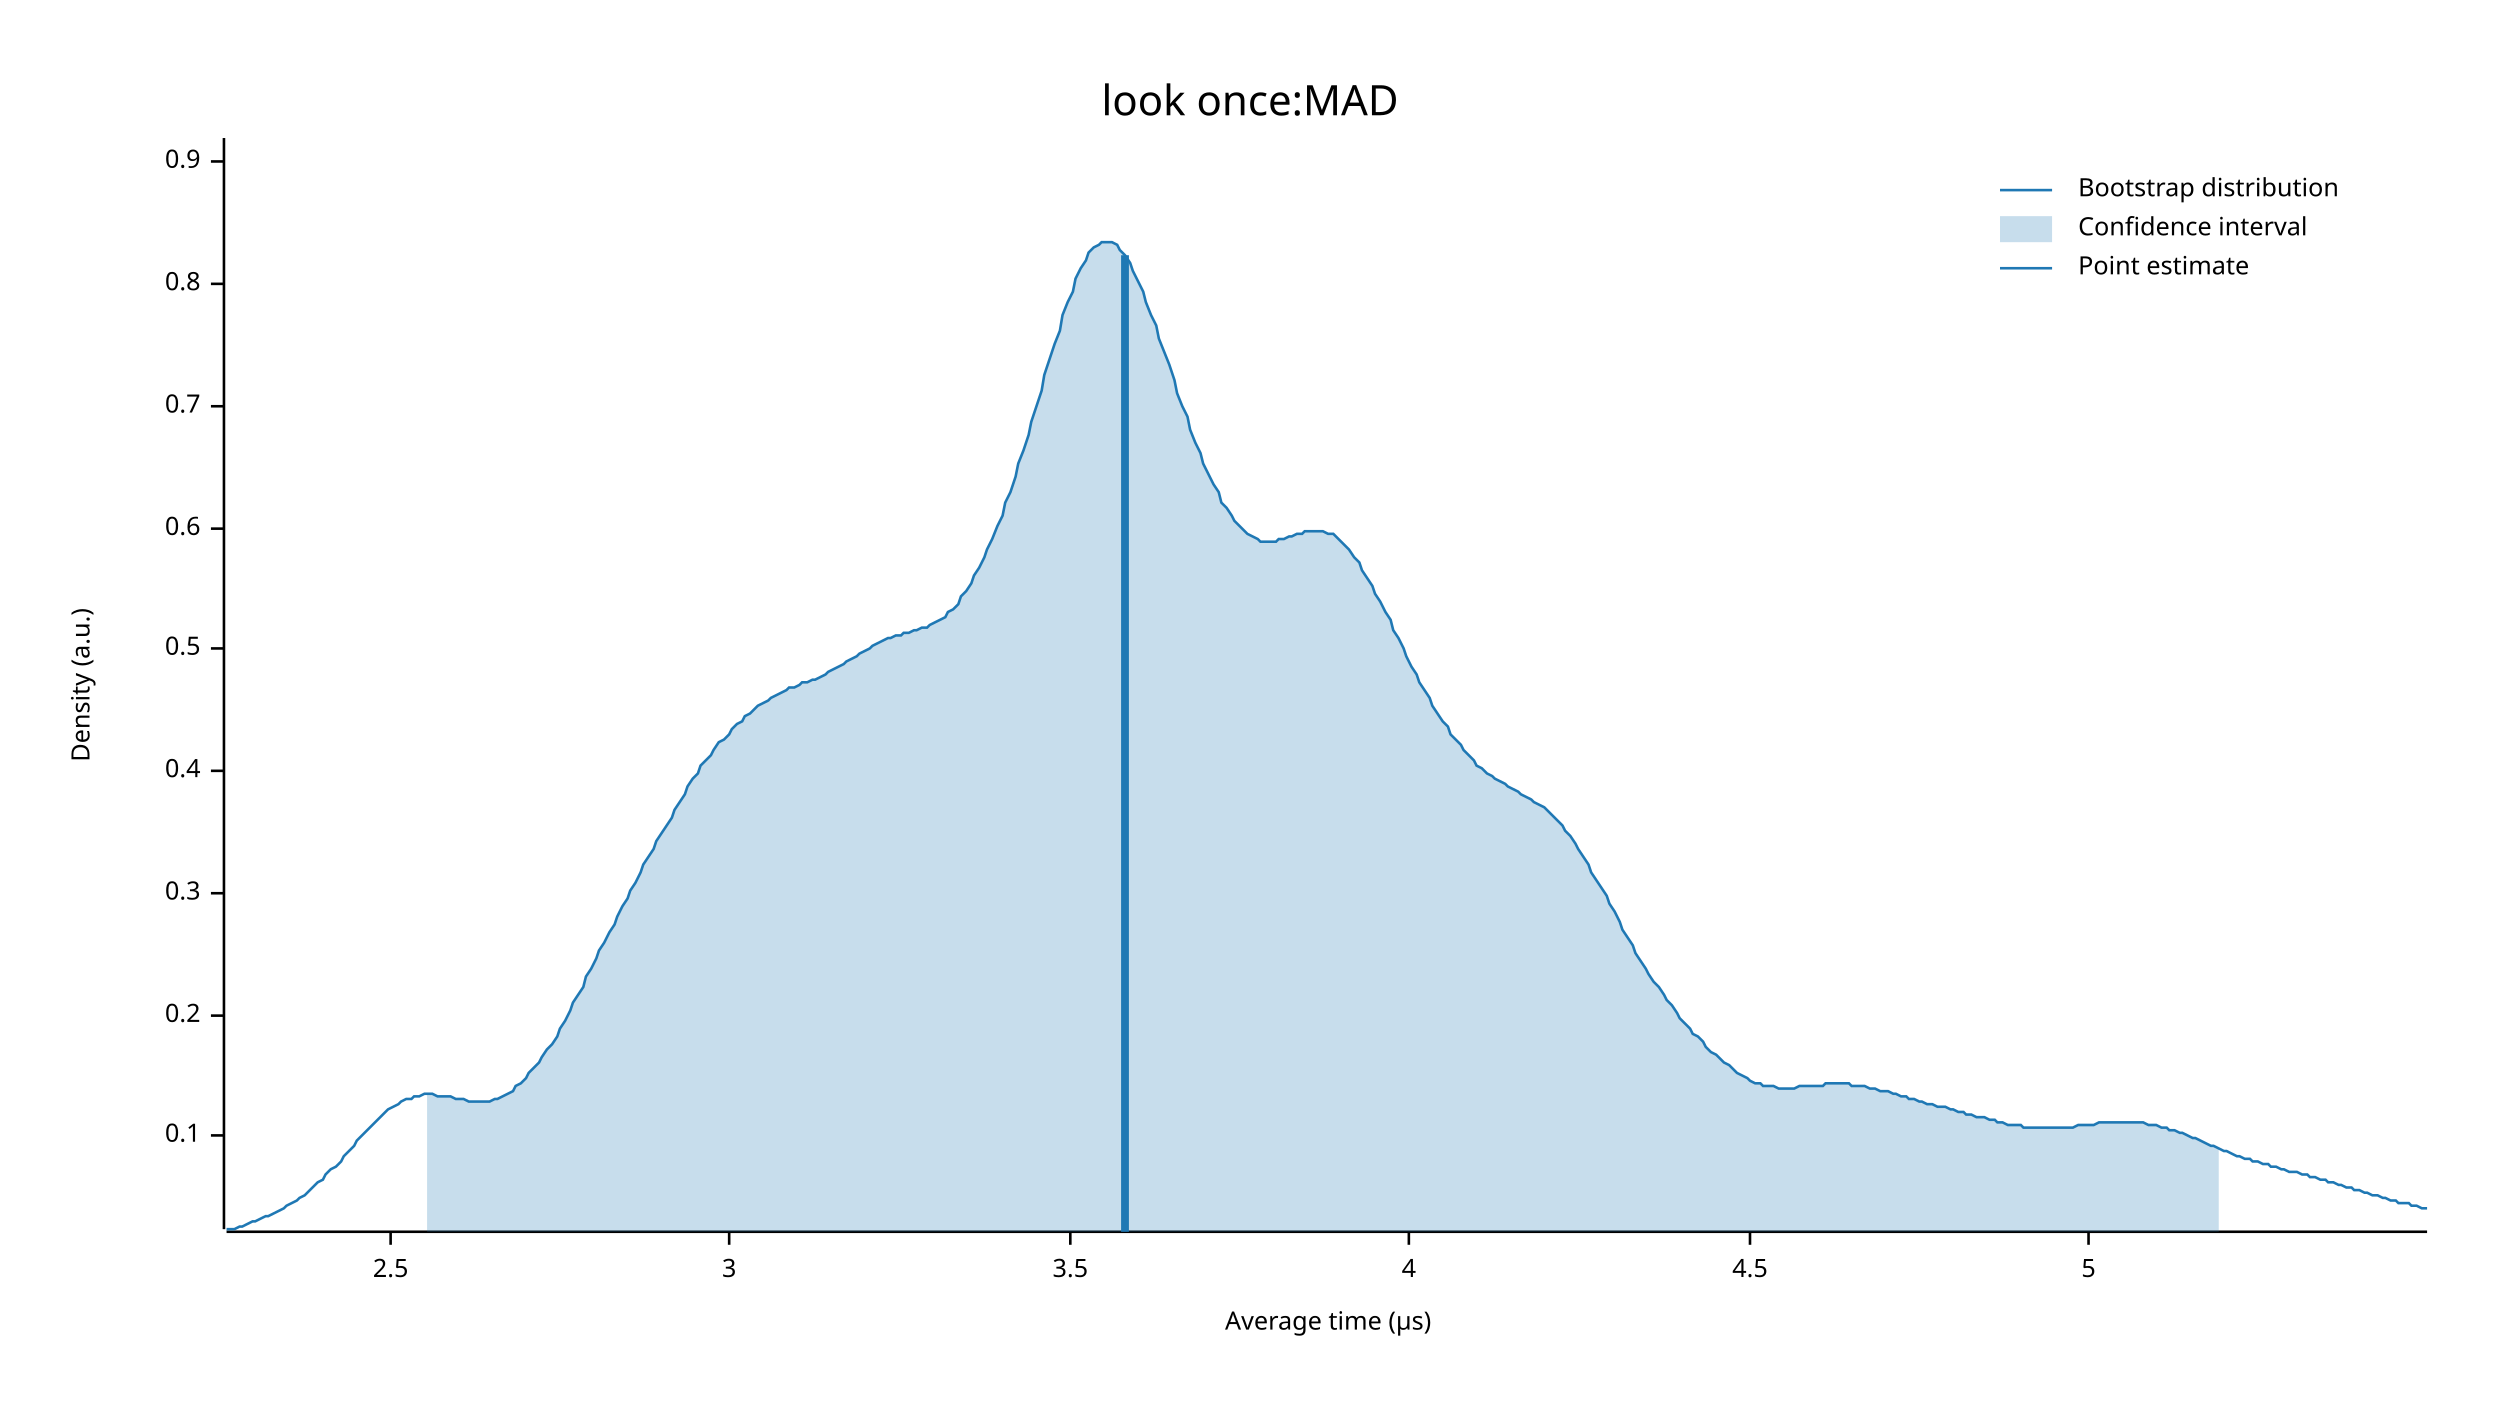
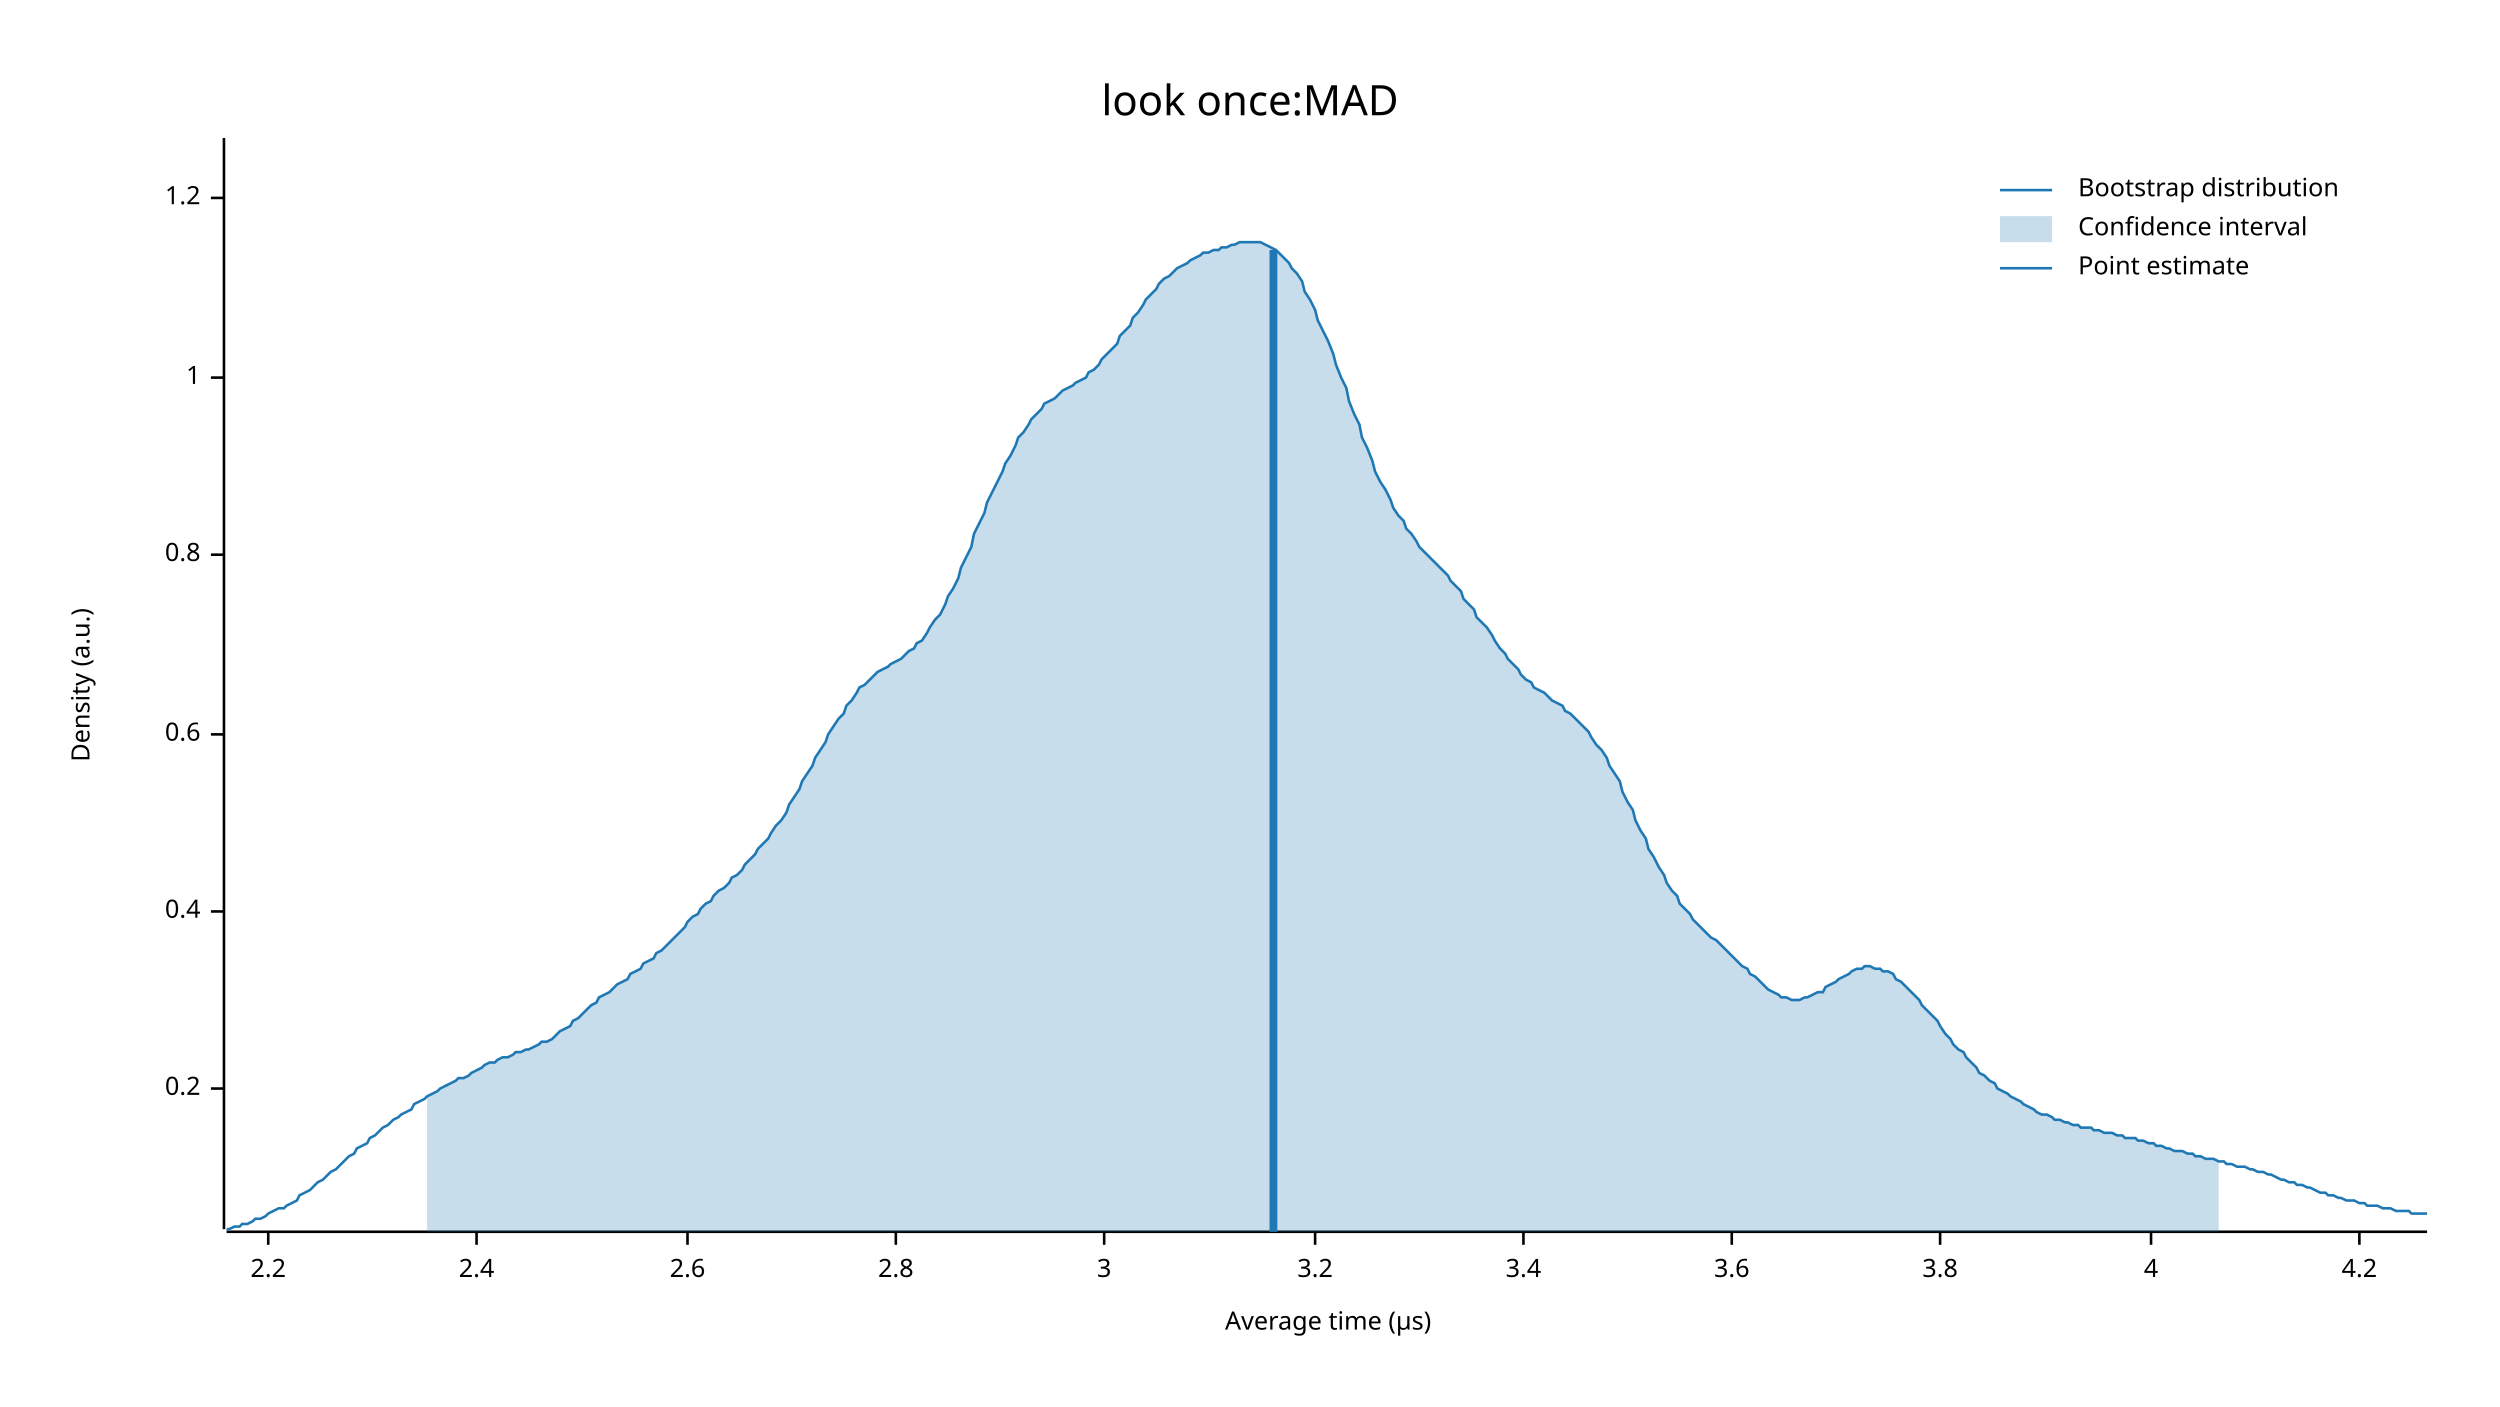
<svg xmlns="http://www.w3.org/2000/svg" width="960" height="540" viewBox="0 0 960 540">
  <text x="480" y="32" dy="0.76em" text-anchor="middle" font-family="sans-serif" font-size="16.129" opacity="1" fill="#000000">
look once:MAD
</text>
  <text x="27" y="263" dy="0.76em" text-anchor="middle" font-family="sans-serif" font-size="9.677" opacity="1" fill="#000000" transform="rotate(270, 27, 263)">
Density (a.u.)
</text>
  <text x="510" y="513" dy="-0.5ex" text-anchor="middle" font-family="sans-serif" font-size="9.677" opacity="1" fill="#000000">
Average time (µs)
</text>
  <polyline fill="none" opacity="1" stroke="#000000" stroke-width="1" points="86,53 86,472 " />
-   <text x="77" y="436" dy="0.5ex" text-anchor="end" font-family="sans-serif" font-size="9.677" opacity="1" fill="#000000">
- 0.1
- </text>
-   <polyline fill="none" opacity="1" stroke="#000000" stroke-width="1" points="81,436 86,436 " />
-   <text x="77" y="390" dy="0.5ex" text-anchor="end" font-family="sans-serif" font-size="9.677" opacity="1" fill="#000000">
+   <text x="77" y="418" dy="0.5ex" text-anchor="end" font-family="sans-serif" font-size="9.677" opacity="1" fill="#000000">
0.2
</text>
-   <polyline fill="none" opacity="1" stroke="#000000" stroke-width="1" points="81,390 86,390 " />
-   <text x="77" y="343" dy="0.5ex" text-anchor="end" font-family="sans-serif" font-size="9.677" opacity="1" fill="#000000">
- 0.3
- </text>
-   <polyline fill="none" opacity="1" stroke="#000000" stroke-width="1" points="81,343 86,343 " />
-   <text x="77" y="296" dy="0.5ex" text-anchor="end" font-family="sans-serif" font-size="9.677" opacity="1" fill="#000000">
+   <polyline fill="none" opacity="1" stroke="#000000" stroke-width="1" points="81,418 86,418 " />
+   <text x="77" y="350" dy="0.5ex" text-anchor="end" font-family="sans-serif" font-size="9.677" opacity="1" fill="#000000">
0.4
</text>
-   <polyline fill="none" opacity="1" stroke="#000000" stroke-width="1" points="81,296 86,296 " />
-   <text x="77" y="249" dy="0.5ex" text-anchor="end" font-family="sans-serif" font-size="9.677" opacity="1" fill="#000000">
- 0.5
- </text>
-   <polyline fill="none" opacity="1" stroke="#000000" stroke-width="1" points="81,249 86,249 " />
-   <text x="77" y="203" dy="0.5ex" text-anchor="end" font-family="sans-serif" font-size="9.677" opacity="1" fill="#000000">
+   <polyline fill="none" opacity="1" stroke="#000000" stroke-width="1" points="81,350 86,350 " />
+   <text x="77" y="282" dy="0.5ex" text-anchor="end" font-family="sans-serif" font-size="9.677" opacity="1" fill="#000000">
0.6
</text>
-   <polyline fill="none" opacity="1" stroke="#000000" stroke-width="1" points="81,203 86,203 " />
-   <text x="77" y="156" dy="0.5ex" text-anchor="end" font-family="sans-serif" font-size="9.677" opacity="1" fill="#000000">
- 0.7
- </text>
-   <polyline fill="none" opacity="1" stroke="#000000" stroke-width="1" points="81,156 86,156 " />
-   <text x="77" y="109" dy="0.5ex" text-anchor="end" font-family="sans-serif" font-size="9.677" opacity="1" fill="#000000">
+   <polyline fill="none" opacity="1" stroke="#000000" stroke-width="1" points="81,282 86,282 " />
+   <text x="77" y="213" dy="0.5ex" text-anchor="end" font-family="sans-serif" font-size="9.677" opacity="1" fill="#000000">
0.8
</text>
-   <polyline fill="none" opacity="1" stroke="#000000" stroke-width="1" points="81,109 86,109 " />
-   <text x="77" y="62" dy="0.5ex" text-anchor="end" font-family="sans-serif" font-size="9.677" opacity="1" fill="#000000">
- 0.9
+   <polyline fill="none" opacity="1" stroke="#000000" stroke-width="1" points="81,213 86,213 " />
+   <text x="77" y="145" dy="0.5ex" text-anchor="end" font-family="sans-serif" font-size="9.677" opacity="1" fill="#000000">
+ 1
</text>
-   <polyline fill="none" opacity="1" stroke="#000000" stroke-width="1" points="81,62 86,62 " />
+   <polyline fill="none" opacity="1" stroke="#000000" stroke-width="1" points="81,145 86,145 " />
+   <text x="77" y="76" dy="0.5ex" text-anchor="end" font-family="sans-serif" font-size="9.677" opacity="1" fill="#000000">
+ 1.2
+ </text>
+   <polyline fill="none" opacity="1" stroke="#000000" stroke-width="1" points="81,76 86,76 " />
  <polyline fill="none" opacity="1" stroke="#000000" stroke-width="1" points="87,473 932,473 " />
-   <text x="150" y="483" dy="0.76em" text-anchor="middle" font-family="sans-serif" font-size="9.677" opacity="1" fill="#000000">
- 2.5
+   <text x="103" y="483" dy="0.76em" text-anchor="middle" font-family="sans-serif" font-size="9.677" opacity="1" fill="#000000">
+ 2.2
</text>
-   <polyline fill="none" opacity="1" stroke="#000000" stroke-width="1" points="150,473 150,478 " />
-   <text x="280" y="483" dy="0.76em" text-anchor="middle" font-family="sans-serif" font-size="9.677" opacity="1" fill="#000000">
+   <polyline fill="none" opacity="1" stroke="#000000" stroke-width="1" points="103,473 103,478 " />
+   <text x="183" y="483" dy="0.76em" text-anchor="middle" font-family="sans-serif" font-size="9.677" opacity="1" fill="#000000">
+ 2.4
+ </text>
+   <polyline fill="none" opacity="1" stroke="#000000" stroke-width="1" points="183,473 183,478 " />
+   <text x="264" y="483" dy="0.76em" text-anchor="middle" font-family="sans-serif" font-size="9.677" opacity="1" fill="#000000">
+ 2.6
+ </text>
+   <polyline fill="none" opacity="1" stroke="#000000" stroke-width="1" points="264,473 264,478 " />
+   <text x="344" y="483" dy="0.76em" text-anchor="middle" font-family="sans-serif" font-size="9.677" opacity="1" fill="#000000">
+ 2.8
+ </text>
+   <polyline fill="none" opacity="1" stroke="#000000" stroke-width="1" points="344,473 344,478 " />
+   <text x="424" y="483" dy="0.76em" text-anchor="middle" font-family="sans-serif" font-size="9.677" opacity="1" fill="#000000">
3
</text>
-   <polyline fill="none" opacity="1" stroke="#000000" stroke-width="1" points="280,473 280,478 " />
-   <text x="411" y="483" dy="0.76em" text-anchor="middle" font-family="sans-serif" font-size="9.677" opacity="1" fill="#000000">
- 3.5
+   <polyline fill="none" opacity="1" stroke="#000000" stroke-width="1" points="424,473 424,478 " />
+   <text x="505" y="483" dy="0.76em" text-anchor="middle" font-family="sans-serif" font-size="9.677" opacity="1" fill="#000000">
+ 3.2
</text>
-   <polyline fill="none" opacity="1" stroke="#000000" stroke-width="1" points="411,473 411,478 " />
-   <text x="541" y="483" dy="0.76em" text-anchor="middle" font-family="sans-serif" font-size="9.677" opacity="1" fill="#000000">
+   <polyline fill="none" opacity="1" stroke="#000000" stroke-width="1" points="505,473 505,478 " />
+   <text x="585" y="483" dy="0.76em" text-anchor="middle" font-family="sans-serif" font-size="9.677" opacity="1" fill="#000000">
+ 3.4
+ </text>
+   <polyline fill="none" opacity="1" stroke="#000000" stroke-width="1" points="585,473 585,478 " />
+   <text x="665" y="483" dy="0.76em" text-anchor="middle" font-family="sans-serif" font-size="9.677" opacity="1" fill="#000000">
+ 3.6
+ </text>
+   <polyline fill="none" opacity="1" stroke="#000000" stroke-width="1" points="665,473 665,478 " />
+   <text x="745" y="483" dy="0.76em" text-anchor="middle" font-family="sans-serif" font-size="9.677" opacity="1" fill="#000000">
+ 3.8
+ </text>
+   <polyline fill="none" opacity="1" stroke="#000000" stroke-width="1" points="745,473 745,478 " />
+   <text x="826" y="483" dy="0.76em" text-anchor="middle" font-family="sans-serif" font-size="9.677" opacity="1" fill="#000000">
4
</text>
-   <polyline fill="none" opacity="1" stroke="#000000" stroke-width="1" points="541,473 541,478 " />
-   <text x="672" y="483" dy="0.76em" text-anchor="middle" font-family="sans-serif" font-size="9.677" opacity="1" fill="#000000">
- 4.5
+   <polyline fill="none" opacity="1" stroke="#000000" stroke-width="1" points="826,473 826,478 " />
+   <text x="906" y="483" dy="0.76em" text-anchor="middle" font-family="sans-serif" font-size="9.677" opacity="1" fill="#000000">
+ 4.2
</text>
-   <polyline fill="none" opacity="1" stroke="#000000" stroke-width="1" points="672,473 672,478 " />
-   <text x="802" y="483" dy="0.76em" text-anchor="middle" font-family="sans-serif" font-size="9.677" opacity="1" fill="#000000">
- 5
- </text>
-   <polyline fill="none" opacity="1" stroke="#000000" stroke-width="1" points="802,473 802,478 " />
-   <polyline fill="none" opacity="1" stroke="#1F78B4" stroke-width="1" points="87,472 88,472 90,472 92,471 93,471 95,470 97,469 98,469 100,468 102,467 103,467 105,466 107,465 109,464 110,463 112,462 114,461 115,460 117,459 119,457 120,456 122,454 124,453 125,451 127,449 129,448 131,446 132,444 134,442 136,440 137,438 139,436 141,434 142,433 144,431 146,429 147,428 149,426 151,425 153,424 154,423 156,422 158,422 159,421 161,421 163,420 164,420 166,420 168,421 169,421 171,421 173,421 175,422 176,422 178,422 180,423 181,423 183,423 185,423 186,423 188,423 190,422 191,422 193,421 195,420 197,419 198,417 200,416 202,414 203,412 205,410 207,408 208,406 210,403 212,401 214,398 215,395 217,392 219,388 220,385 222,382 224,379 225,375 227,372 229,368 230,365 232,362 234,358 236,355 237,352 239,348 241,345 242,342 244,339 246,335 247,332 249,329 251,326 252,323 254,320 256,317 258,314 259,311 261,308 263,305 264,302 266,299 268,297 269,294 271,292 273,290 274,288 276,285 278,284 280,282 281,280 283,278 285,277 286,275 288,274 290,272 291,271 293,270 295,269 296,268 298,267 300,266 302,265 303,264 305,264 307,263 308,262 310,262 312,261 313,261 315,260 317,259 318,258 320,257 322,256 324,255 325,254 327,253 329,252 330,251 332,250 334,249 335,248 337,247 339,246 341,245 342,245 344,244 346,244 347,243 349,243 351,242 352,242 354,241 356,241 357,240 359,239 361,238 363,237 364,235 366,234 368,232 369,229 371,227 373,224 374,221 376,218 378,214 379,211 381,207 383,202 385,198 386,193 388,189 390,183 391,178 393,173 395,167 396,162 398,156 400,150 401,144 403,138 405,132 407,127 408,121 410,116 412,112 413,107 415,103 417,100 418,97 420,95 422,94 423,93 425,93 427,93 429,94 430,96 432,98 434,101 435,104 437,108 439,112 440,116 442,121 444,125 445,130 447,135 449,140 451,146 452,151 454,156 456,160 457,165 459,170 461,174 462,178 464,182 466,186 468,189 469,193 471,195 473,198 474,200 476,202 478,204 479,205 481,206 483,207 484,208 486,208 488,208 490,208 491,207 493,207 495,206 496,206 498,205 500,205 501,204 503,204 505,204 506,204 508,204 510,205 512,205 513,206 515,208 517,210 518,211 520,214 522,216 523,219 525,222 527,225 528,228 530,231 532,235 534,238 535,242 537,245 539,249 540,252 542,256 544,259 545,262 547,265 549,268 550,271 552,274 554,277 556,279 557,282 559,284 561,286 562,288 564,290 566,292 567,294 569,295 571,297 573,298 574,299 576,300 578,301 579,302 581,303 583,304 584,305 586,306 588,307 589,308 591,309 593,310 595,312 596,313 598,315 600,317 601,319 603,321 605,324 606,326 608,329 610,332 611,335 613,338 615,341 617,344 618,347 620,350 622,354 623,357 625,360 627,363 628,366 630,369 632,372 633,374 635,377 637,379 639,382 640,384 642,386 644,389 645,391 647,393 649,395 650,397 652,398 654,400 655,402 657,404 659,405 661,407 662,408 664,409 666,411 667,412 669,413 671,414 672,415 674,416 676,416 677,417 679,417 681,417 683,418 684,418 686,418 688,418 689,418 691,417 693,417 694,417 696,417 698,417 700,417 701,416 703,416 705,416 706,416 708,416 710,416 711,417 713,417 715,417 716,417 718,418 720,418 722,419 723,419 725,419 727,420 728,420 730,421 732,421 733,422 735,422 737,423 738,423 740,424 742,424 744,425 745,425 747,425 749,426 750,426 752,427 754,427 755,428 757,428 759,429 760,429 762,429 764,430 766,430 767,431 769,431 771,432 772,432 774,432 776,432 777,433 779,433 781,433 782,433 784,433 786,433 788,433 789,433 791,433 793,433 794,433 796,433 798,432 799,432 801,432 803,432 804,432 806,431 808,431 810,431 811,431 813,431 815,431 816,431 818,431 820,431 821,431 823,431 825,432 827,432 828,432 830,433 832,433 833,434 835,434 837,435 838,435 840,436 842,437 843,437 845,438 847,439 849,440 850,440 852,441 854,442 855,442 857,443 859,444 860,444 862,445 864,445 865,446 867,446 869,447 871,447 872,448 874,448 876,449 877,449 879,450 881,450 882,450 884,451 886,451 887,452 889,452 891,453 893,453 894,454 896,454 898,455 899,455 901,456 903,456 904,457 906,457 908,458 909,458 911,459 913,459 915,460 916,460 918,461 920,461 921,462 923,462 925,462 926,463 928,463 930,464 932,464 " />
-   <polygon opacity="0.25" fill="#1F78B4" points="164,420 166,420 168,421 169,421 171,421 173,421 175,422 176,422 178,422 180,423 181,423 183,423 185,423 186,423 188,423 190,422 191,422 193,421 195,420 197,419 198,417 200,416 202,414 203,412 205,410 207,408 208,406 210,403 212,401 214,398 215,395 217,392 219,388 220,385 222,382 224,379 225,375 227,372 229,368 230,365 232,362 234,358 236,355 237,352 239,348 241,345 242,342 244,339 246,335 247,332 249,329 251,326 252,323 254,320 256,317 258,314 259,311 261,308 263,305 264,302 266,299 268,297 269,294 271,292 273,290 274,288 276,285 278,284 280,282 281,280 283,278 285,277 286,275 288,274 290,272 291,271 293,270 295,269 296,268 298,267 300,266 302,265 303,264 305,264 307,263 308,262 310,262 312,261 313,261 315,260 317,259 318,258 320,257 322,256 324,255 325,254 327,253 329,252 330,251 332,250 334,249 335,248 337,247 339,246 341,245 342,245 344,244 346,244 347,243 349,243 351,242 352,242 354,241 356,241 357,240 359,239 361,238 363,237 364,235 366,234 368,232 369,229 371,227 373,224 374,221 376,218 378,214 379,211 381,207 383,202 385,198 386,193 388,189 390,183 391,178 393,173 395,167 396,162 398,156 400,150 401,144 403,138 405,132 407,127 408,121 410,116 412,112 413,107 415,103 417,100 418,97 420,95 422,94 423,93 425,93 427,93 429,94 430,96 432,98 434,101 435,104 437,108 439,112 440,116 442,121 444,125 445,130 447,135 449,140 451,146 452,151 454,156 456,160 457,165 459,170 461,174 462,178 464,182 466,186 468,189 469,193 471,195 473,198 474,200 476,202 478,204 479,205 481,206 483,207 484,208 486,208 488,208 490,208 491,207 493,207 495,206 496,206 498,205 500,205 501,204 503,204 505,204 506,204 508,204 510,205 512,205 513,206 515,208 517,210 518,211 520,214 522,216 523,219 525,222 527,225 528,228 530,231 532,235 534,238 535,242 537,245 539,249 540,252 542,256 544,259 545,262 547,265 549,268 550,271 552,274 554,277 556,279 557,282 559,284 561,286 562,288 564,290 566,292 567,294 569,295 571,297 573,298 574,299 576,300 578,301 579,302 581,303 583,304 584,305 586,306 588,307 589,308 591,309 593,310 595,312 596,313 598,315 600,317 601,319 603,321 605,324 606,326 608,329 610,332 611,335 613,338 615,341 617,344 618,347 620,350 622,354 623,357 625,360 627,363 628,366 630,369 632,372 633,374 635,377 637,379 639,382 640,384 642,386 644,389 645,391 647,393 649,395 650,397 652,398 654,400 655,402 657,404 659,405 661,407 662,408 664,409 666,411 667,412 669,413 671,414 672,415 674,416 676,416 677,417 679,417 681,417 683,418 684,418 686,418 688,418 689,418 691,417 693,417 694,417 696,417 698,417 700,417 701,416 703,416 705,416 706,416 708,416 710,416 711,417 713,417 715,417 716,417 718,418 720,418 722,419 723,419 725,419 727,420 728,420 730,421 732,421 733,422 735,422 737,423 738,423 740,424 742,424 744,425 745,425 747,425 749,426 750,426 752,427 754,427 755,428 757,428 759,429 760,429 762,429 764,430 766,430 767,431 769,431 771,432 772,432 774,432 776,432 777,433 779,433 781,433 782,433 784,433 786,433 788,433 789,433 791,433 793,433 794,433 796,433 798,432 799,432 801,432 803,432 804,432 806,431 808,431 810,431 811,431 813,431 815,431 816,431 818,431 820,431 821,431 823,431 825,432 827,432 828,432 830,433 832,433 833,434 835,434 837,435 838,435 840,436 842,437 843,437 845,438 847,439 849,440 850,440 852,441 852,473 164,473 " />
-   <polyline fill="none" opacity="1" stroke="#1F78B4" stroke-width="3" points="432,473 432,98 " />
+   <polyline fill="none" opacity="1" stroke="#000000" stroke-width="1" points="906,473 906,478 " />
+   <polyline fill="none" opacity="1" stroke="#1F78B4" stroke-width="1" points="87,472 88,472 90,471 92,471 93,470 95,470 97,469 98,468 100,468 102,467 103,466 105,465 107,464 109,464 110,463 112,462 114,461 115,459 117,458 119,457 120,456 122,454 124,453 125,452 127,450 129,449 131,447 132,446 134,444 136,443 137,441 139,440 141,439 142,437 144,436 146,434 147,433 149,432 151,430 153,429 154,428 156,427 158,426 159,424 161,423 163,422 164,421 166,420 168,419 169,418 171,417 173,416 175,415 176,414 178,414 180,413 181,412 183,411 185,410 186,409 188,408 190,408 191,407 193,406 195,406 197,405 198,404 200,404 202,403 203,403 205,402 207,401 208,400 210,400 212,399 214,397 215,396 217,395 219,394 220,392 222,391 224,389 225,388 227,386 229,385 230,383 232,382 234,381 236,379 237,378 239,377 241,376 242,374 244,373 246,372 247,370 249,369 251,368 252,366 254,365 256,363 258,361 259,360 261,358 263,356 264,354 266,352 268,351 269,349 271,347 273,346 274,344 276,342 278,341 280,339 281,337 283,336 285,334 286,332 288,330 290,328 291,326 293,324 295,322 296,320 298,317 300,315 302,312 303,309 305,306 307,303 308,300 310,297 312,294 313,291 315,288 317,285 318,282 320,279 322,276 324,274 325,271 327,269 329,266 330,264 332,263 334,261 335,260 337,258 339,257 341,256 342,255 344,254 346,253 347,252 349,250 351,249 352,247 354,246 356,243 357,241 359,238 361,236 363,232 364,229 366,226 368,222 369,218 371,214 373,210 374,205 376,201 378,197 379,193 381,189 383,185 385,181 386,178 388,175 390,171 391,168 393,166 395,163 396,161 398,159 400,157 401,155 403,154 405,153 407,151 408,150 410,149 412,148 413,147 415,146 417,145 418,143 420,142 422,140 423,138 425,136 427,134 429,132 430,129 432,127 434,125 435,122 437,120 439,117 440,115 442,113 444,111 445,109 447,107 449,106 451,104 452,103 454,102 456,101 457,100 459,99 461,98 462,97 464,97 466,96 468,96 469,95 471,95 473,94 474,94 476,93 478,93 479,93 481,93 483,93 484,93 486,94 488,95 490,96 491,97 493,99 495,101 496,103 498,105 500,108 501,112 503,115 505,119 506,123 508,127 510,131 512,136 513,140 515,145 517,149 518,154 520,159 522,163 523,168 525,172 527,177 528,181 530,185 532,188 534,192 535,195 537,198 539,200 540,203 542,205 544,208 545,210 547,212 549,214 550,215 552,217 554,219 556,221 557,223 559,225 561,227 562,230 564,232 566,234 567,237 569,239 571,241 573,244 574,246 576,249 578,251 579,253 581,255 583,257 584,259 586,261 588,262 589,264 591,265 593,266 595,268 596,269 598,270 600,271 601,273 603,274 605,276 606,277 608,279 610,281 611,283 613,286 615,288 617,291 618,294 620,297 622,300 623,304 625,308 627,311 628,315 630,319 632,322 633,326 635,329 637,333 639,336 640,339 642,342 644,344 645,347 647,349 649,351 650,353 652,355 654,357 655,358 657,360 659,361 661,363 662,364 664,366 666,368 667,369 669,371 671,372 672,374 674,375 676,377 677,378 679,380 681,381 683,382 684,383 686,383 688,384 689,384 691,384 693,383 694,383 696,382 698,381 700,381 701,379 703,378 705,377 706,376 708,375 710,374 711,373 713,372 715,372 716,371 718,371 720,372 722,372 723,373 725,373 727,374 728,376 730,377 732,379 733,380 735,382 737,384 738,386 740,388 742,390 744,392 745,394 747,397 749,399 750,401 752,403 754,404 755,406 757,408 759,410 760,412 762,413 764,415 766,416 767,418 769,419 771,420 772,421 774,422 776,423 777,424 779,425 781,426 782,427 784,428 786,428 788,429 789,430 791,430 793,431 794,431 796,432 798,432 799,433 801,433 803,433 804,434 806,434 808,435 810,435 811,435 813,436 815,436 816,437 818,437 820,437 821,438 823,438 825,439 827,439 828,440 830,440 832,441 833,441 835,442 837,442 838,442 840,443 842,443 843,444 845,444 847,445 849,445 850,445 852,446 854,446 855,447 857,447 859,448 860,448 862,448 864,449 865,449 867,450 869,450 871,451 872,451 874,452 876,453 877,453 879,454 881,454 882,455 884,455 886,456 887,456 889,457 891,458 893,458 894,459 896,459 898,460 899,460 901,461 903,461 904,461 906,462 908,462 909,463 911,463 913,463 915,464 916,464 918,464 920,465 921,465 923,465 925,465 926,466 928,466 930,466 932,466 " />
+   <polygon opacity="0.25" fill="#1F78B4" points="164,421 166,420 168,419 169,418 171,417 173,416 175,415 176,414 178,414 180,413 181,412 183,411 185,410 186,409 188,408 190,408 191,407 193,406 195,406 197,405 198,404 200,404 202,403 203,403 205,402 207,401 208,400 210,400 212,399 214,397 215,396 217,395 219,394 220,392 222,391 224,389 225,388 227,386 229,385 230,383 232,382 234,381 236,379 237,378 239,377 241,376 242,374 244,373 246,372 247,370 249,369 251,368 252,366 254,365 256,363 258,361 259,360 261,358 263,356 264,354 266,352 268,351 269,349 271,347 273,346 274,344 276,342 278,341 280,339 281,337 283,336 285,334 286,332 288,330 290,328 291,326 293,324 295,322 296,320 298,317 300,315 302,312 303,309 305,306 307,303 308,300 310,297 312,294 313,291 315,288 317,285 318,282 320,279 322,276 324,274 325,271 327,269 329,266 330,264 332,263 334,261 335,260 337,258 339,257 341,256 342,255 344,254 346,253 347,252 349,250 351,249 352,247 354,246 356,243 357,241 359,238 361,236 363,232 364,229 366,226 368,222 369,218 371,214 373,210 374,205 376,201 378,197 379,193 381,189 383,185 385,181 386,178 388,175 390,171 391,168 393,166 395,163 396,161 398,159 400,157 401,155 403,154 405,153 407,151 408,150 410,149 412,148 413,147 415,146 417,145 418,143 420,142 422,140 423,138 425,136 427,134 429,132 430,129 432,127 434,125 435,122 437,120 439,117 440,115 442,113 444,111 445,109 447,107 449,106 451,104 452,103 454,102 456,101 457,100 459,99 461,98 462,97 464,97 466,96 468,96 469,95 471,95 473,94 474,94 476,93 478,93 479,93 481,93 483,93 484,93 486,94 488,95 490,96 491,97 493,99 495,101 496,103 498,105 500,108 501,112 503,115 505,119 506,123 508,127 510,131 512,136 513,140 515,145 517,149 518,154 520,159 522,163 523,168 525,172 527,177 528,181 530,185 532,188 534,192 535,195 537,198 539,200 540,203 542,205 544,208 545,210 547,212 549,214 550,215 552,217 554,219 556,221 557,223 559,225 561,227 562,230 564,232 566,234 567,237 569,239 571,241 573,244 574,246 576,249 578,251 579,253 581,255 583,257 584,259 586,261 588,262 589,264 591,265 593,266 595,268 596,269 598,270 600,271 601,273 603,274 605,276 606,277 608,279 610,281 611,283 613,286 615,288 617,291 618,294 620,297 622,300 623,304 625,308 627,311 628,315 630,319 632,322 633,326 635,329 637,333 639,336 640,339 642,342 644,344 645,347 647,349 649,351 650,353 652,355 654,357 655,358 657,360 659,361 661,363 662,364 664,366 666,368 667,369 669,371 671,372 672,374 674,375 676,377 677,378 679,380 681,381 683,382 684,383 686,383 688,384 689,384 691,384 693,383 694,383 696,382 698,381 700,381 701,379 703,378 705,377 706,376 708,375 710,374 711,373 713,372 715,372 716,371 718,371 720,372 722,372 723,373 725,373 727,374 728,376 730,377 732,379 733,380 735,382 737,384 738,386 740,388 742,390 744,392 745,394 747,397 749,399 750,401 752,403 754,404 755,406 757,408 759,410 760,412 762,413 764,415 766,416 767,418 769,419 771,420 772,421 774,422 776,423 777,424 779,425 781,426 782,427 784,428 786,428 788,429 789,430 791,430 793,431 794,431 796,432 798,432 799,433 801,433 803,433 804,434 806,434 808,435 810,435 811,435 813,436 815,436 816,437 818,437 820,437 821,438 823,438 825,439 827,439 828,440 830,440 832,441 833,441 835,442 837,442 838,442 840,443 842,443 843,444 845,444 847,445 849,445 850,445 852,446 852,473 164,473 " />
+   <polyline fill="none" opacity="1" stroke="#1F78B4" stroke-width="3" points="489,473 489,96 " />
  <text x="798" y="68" dy="0.76em" text-anchor="start" font-family="sans-serif" font-size="9.677" opacity="1" fill="#000000">
Bootstrap distribution
</text>
  <text x="798" y="83" dy="0.76em" text-anchor="start" font-family="sans-serif" font-size="9.677" opacity="1" fill="#000000">
Confidence interval
</text>
  <text x="798" y="98" dy="0.76em" text-anchor="start" font-family="sans-serif" font-size="9.677" opacity="1" fill="#000000">
Point estimate
</text>
  <polyline fill="none" opacity="1" stroke="#1F78B4" stroke-width="1" points="768,73 788,73 " />
  <rect x="768" y="83" width="20" height="10" opacity="0.25" fill="#1F78B4" stroke="none" />
  <polyline fill="none" opacity="1" stroke="#1F78B4" stroke-width="1" points="768,103 788,103 " />
</svg>
